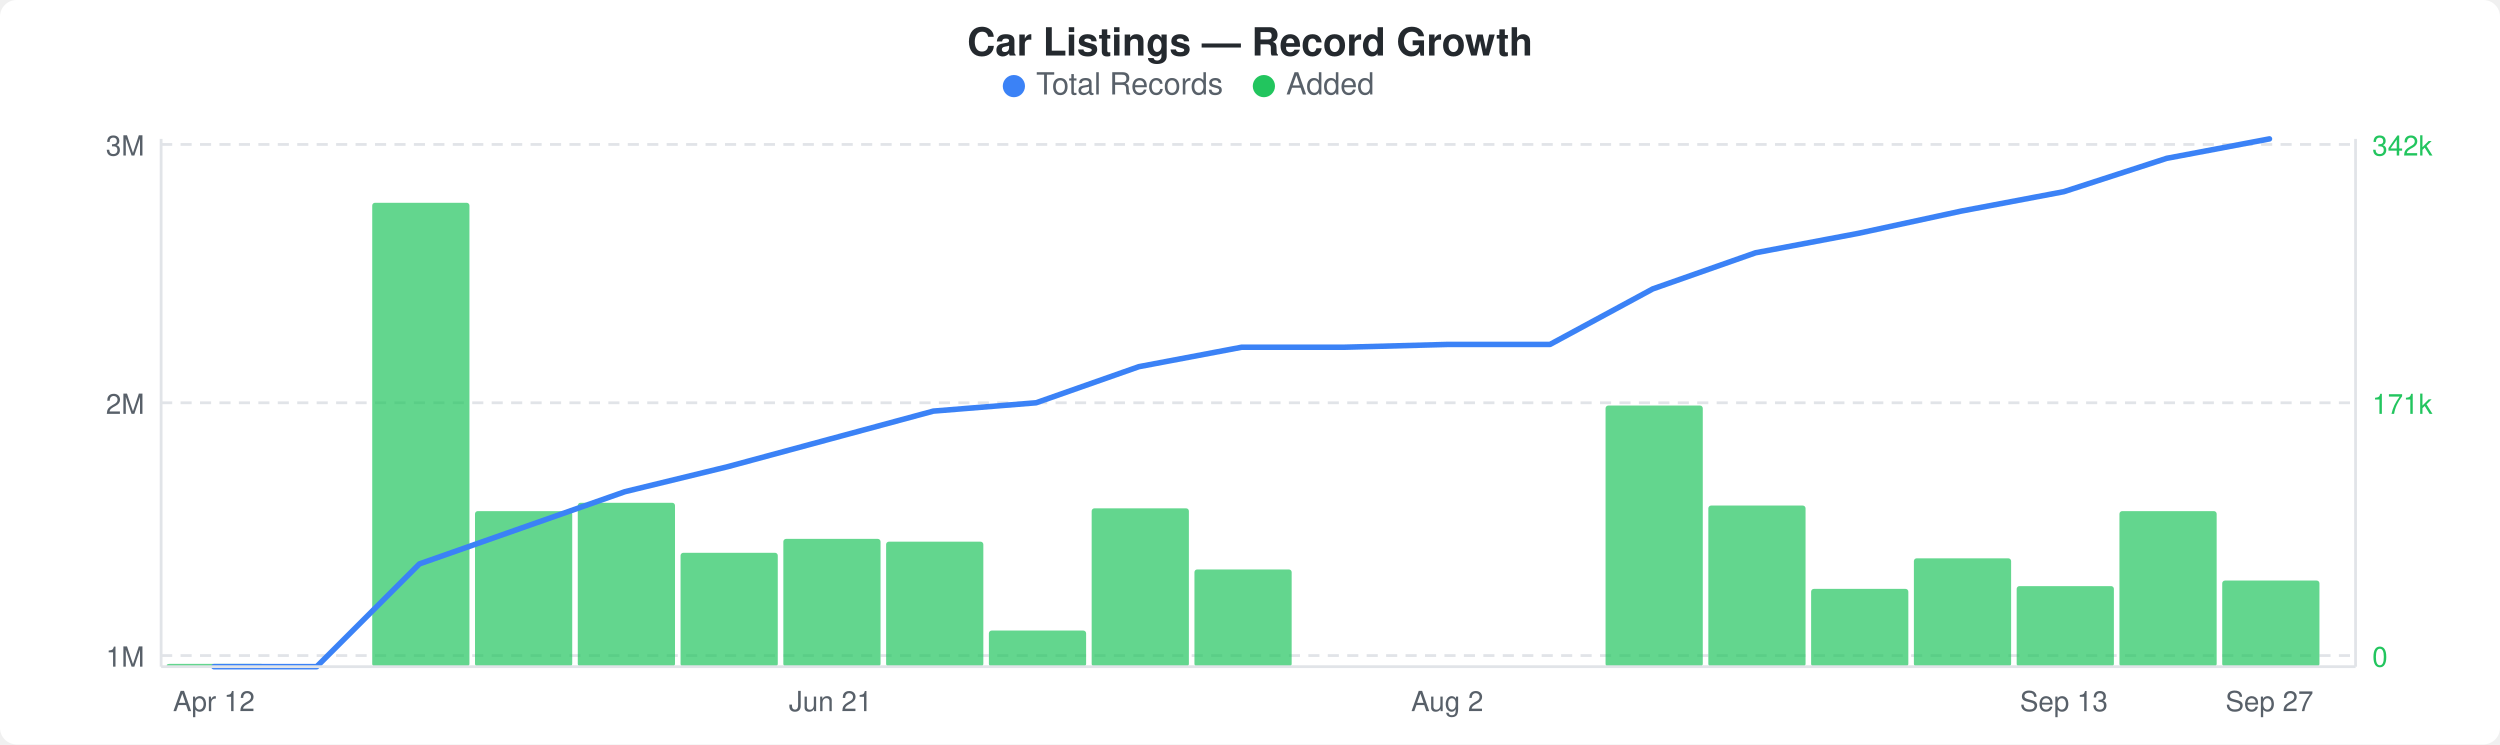
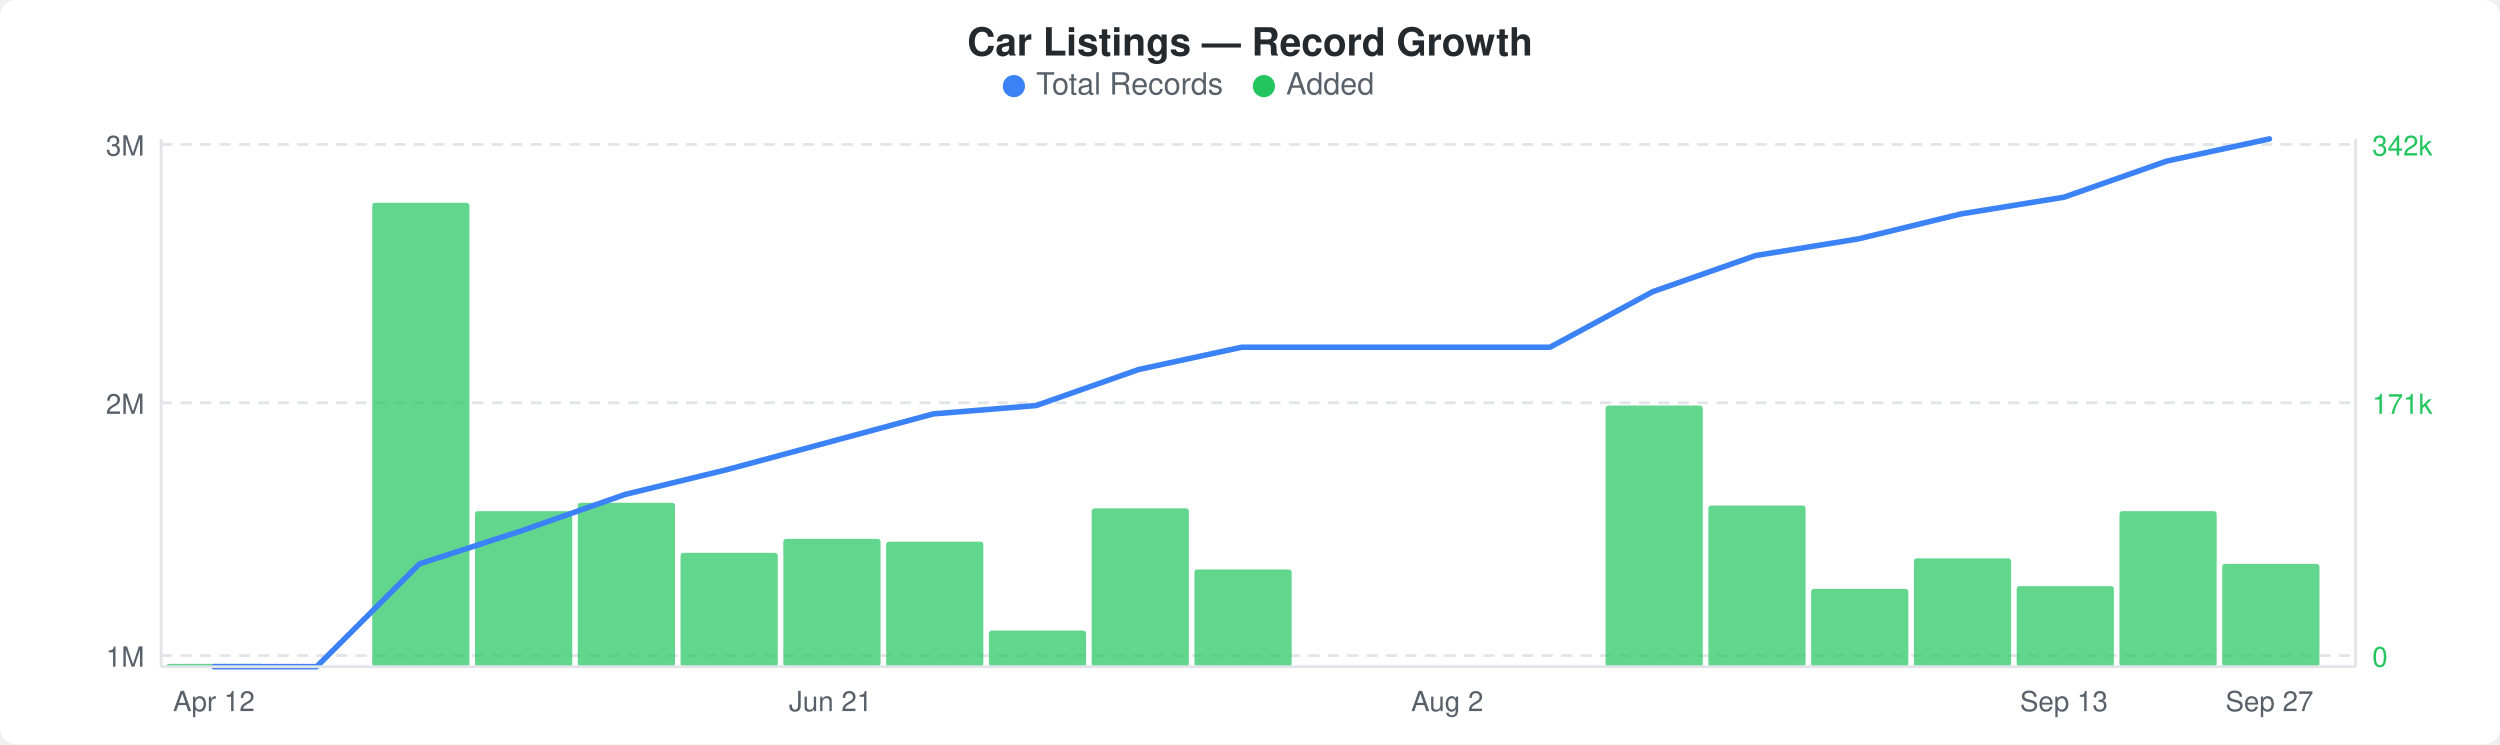
<svg xmlns="http://www.w3.org/2000/svg" width="900" height="268" viewBox="0 0 900 268">
  <rect width="900" height="268" fill="#ffffff" rx="6" ry="6" />
  <text x="450" y="20" text-anchor="middle" font-family="-apple-system, BlinkMacSystemFont, &quot;Segoe UI&quot;, Helvetica, Arial, sans-serif" font-size="14" font-weight="600" fill="#24292e">Car Listings — Record Growth</text>
  <circle cx="365" cy="31" r="4" fill="#3b82f6" />
  <text x="373" y="34" font-family="-apple-system, BlinkMacSystemFont, &quot;Segoe UI&quot;, Helvetica, Arial, sans-serif" font-size="11" fill="#586069">Total Records</text>
  <circle cx="455" cy="31" r="4" fill="#22c55e" />
  <text x="463" y="34" font-family="-apple-system, BlinkMacSystemFont, &quot;Segoe UI&quot;, Helvetica, Arial, sans-serif" font-size="11" fill="#586069">Added</text>
  <line x1="58" y1="52" x2="848" y2="52" stroke="#e1e4e8" stroke-width="1" stroke-dasharray="4,3" />
  <line x1="58" y1="145" x2="848" y2="145" stroke="#e1e4e8" stroke-width="1" stroke-dasharray="4,3" />
  <line x1="58" y1="236" x2="848" y2="236" stroke="#e1e4e8" stroke-width="1" stroke-dasharray="4,3" />
  <rect x="60" y="239" width="35" height="1" rx="1" fill="#22c55eb3" />
  <rect x="134" y="73" width="35" height="167" rx="1" fill="#22c55eb3" />
  <rect x="171" y="184" width="35" height="56" rx="1" fill="#22c55eb3" />
  <rect x="208" y="181" width="35" height="59" rx="1" fill="#22c55eb3" />
  <rect x="245" y="199" width="35" height="41" rx="1" fill="#22c55eb3" />
  <rect x="282" y="194" width="35" height="46" rx="1" fill="#22c55eb3" />
  <rect x="319" y="195" width="35" height="45" rx="1" fill="#22c55eb3" />
  <rect x="356" y="227" width="35" height="13" rx="1" fill="#22c55eb3" />
  <rect x="393" y="183" width="35" height="57" rx="1" fill="#22c55eb3" />
  <rect x="430" y="205" width="35" height="35" rx="1" fill="#22c55eb3" />
  <rect x="578" y="146" width="35" height="94" rx="1" fill="#22c55eb3" />
  <rect x="615" y="182" width="35" height="58" rx="1" fill="#22c55eb3" />
  <rect x="652" y="212" width="35" height="28" rx="1" fill="#22c55eb3" />
  <rect x="689" y="201" width="35" height="39" rx="1" fill="#22c55eb3" />
  <rect x="726" y="211" width="35" height="29" rx="1" fill="#22c55eb3" />
  <rect x="763" y="184" width="35" height="56" rx="1" fill="#22c55eb3" />
-   <rect x="800" y="209" width="35" height="31" rx="1" fill="#22c55eb3" />
-   <polyline points="77,240 114,240 151,203 188,190 225,177 262,168 299,158 336,148 373,145 410,132 447,125 484,125 521,124 558,124 595,104 632,91 669,84 706,76 743,69 780,57 817,50" fill="none" stroke="#3b82f6" stroke-width="2" stroke-linejoin="round" stroke-linecap="round" />
+   <rect x="800" y="203" width="35" height="37" rx="1" fill="#22c55eb3" />
+   <polyline points="77,240 114,240 151,203 188,191 225,178 262,169 299,159 336,149 373,146 410,133 447,125 484,125 521,125 558,125 595,105 632,92 669,86 706,77 743,71 780,58 817,50" fill="none" stroke="#3b82f6" stroke-width="2" stroke-linejoin="round" stroke-linecap="round" />
  <text x="52" y="56" text-anchor="end" font-family="-apple-system, BlinkMacSystemFont, &quot;Segoe UI&quot;, Helvetica, Arial, sans-serif" font-size="10" fill="#586069">3M</text>
  <text x="52" y="149" text-anchor="end" font-family="-apple-system, BlinkMacSystemFont, &quot;Segoe UI&quot;, Helvetica, Arial, sans-serif" font-size="10" fill="#586069">2M</text>
  <text x="52" y="240" text-anchor="end" font-family="-apple-system, BlinkMacSystemFont, &quot;Segoe UI&quot;, Helvetica, Arial, sans-serif" font-size="10" fill="#586069">1M</text>
  <text x="854" y="56" text-anchor="start" font-family="-apple-system, BlinkMacSystemFont, &quot;Segoe UI&quot;, Helvetica, Arial, sans-serif" font-size="10" fill="#22c55e">342k</text>
  <text x="854" y="149" text-anchor="start" font-family="-apple-system, BlinkMacSystemFont, &quot;Segoe UI&quot;, Helvetica, Arial, sans-serif" font-size="10" fill="#22c55e">171k</text>
  <text x="854" y="240" text-anchor="start" font-family="-apple-system, BlinkMacSystemFont, &quot;Segoe UI&quot;, Helvetica, Arial, sans-serif" font-size="10" fill="#22c55e">0</text>
  <line x1="58" y1="50" x2="58" y2="240" stroke="#e1e4e8" stroke-width="1" />
  <line x1="58" y1="240" x2="848" y2="240" stroke="#e1e4e8" stroke-width="1" />
  <line x1="848" y1="50" x2="848" y2="240" stroke="#e1e4e8" stroke-width="1" />
  <text x="77" y="256" text-anchor="middle" font-family="-apple-system, BlinkMacSystemFont, &quot;Segoe UI&quot;, Helvetica, Arial, sans-serif" font-size="10" fill="#586069">Apr 12</text>
  <text x="299" y="256" text-anchor="middle" font-family="-apple-system, BlinkMacSystemFont, &quot;Segoe UI&quot;, Helvetica, Arial, sans-serif" font-size="10" fill="#586069">Jun 21</text>
  <text x="521" y="256" text-anchor="middle" font-family="-apple-system, BlinkMacSystemFont, &quot;Segoe UI&quot;, Helvetica, Arial, sans-serif" font-size="10" fill="#586069">Aug 2</text>
  <text x="743" y="256" text-anchor="middle" font-family="-apple-system, BlinkMacSystemFont, &quot;Segoe UI&quot;, Helvetica, Arial, sans-serif" font-size="10" fill="#586069">Sep 13</text>
  <text x="817" y="256" text-anchor="middle" font-family="-apple-system, BlinkMacSystemFont, &quot;Segoe UI&quot;, Helvetica, Arial, sans-serif" font-size="10" fill="#586069">Sep 27</text>
</svg>
